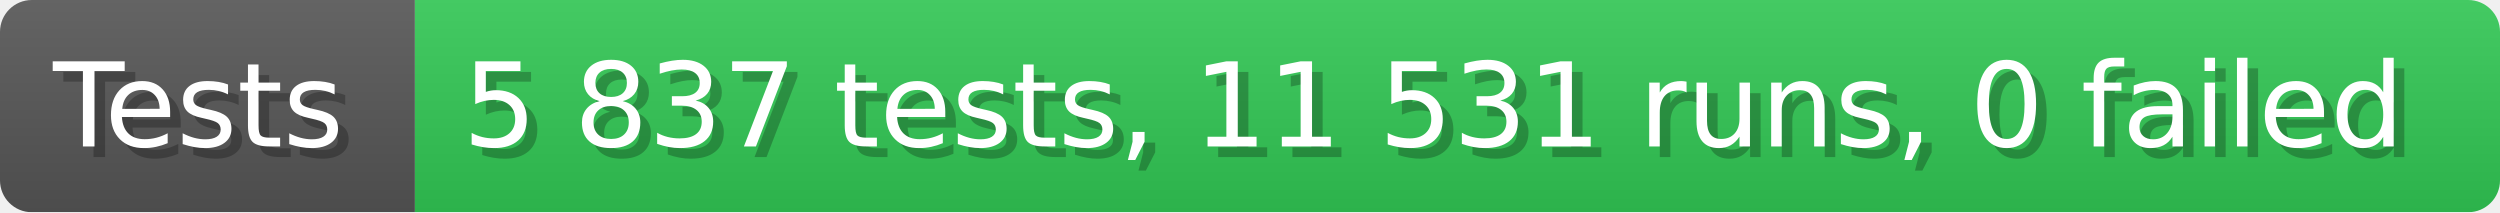
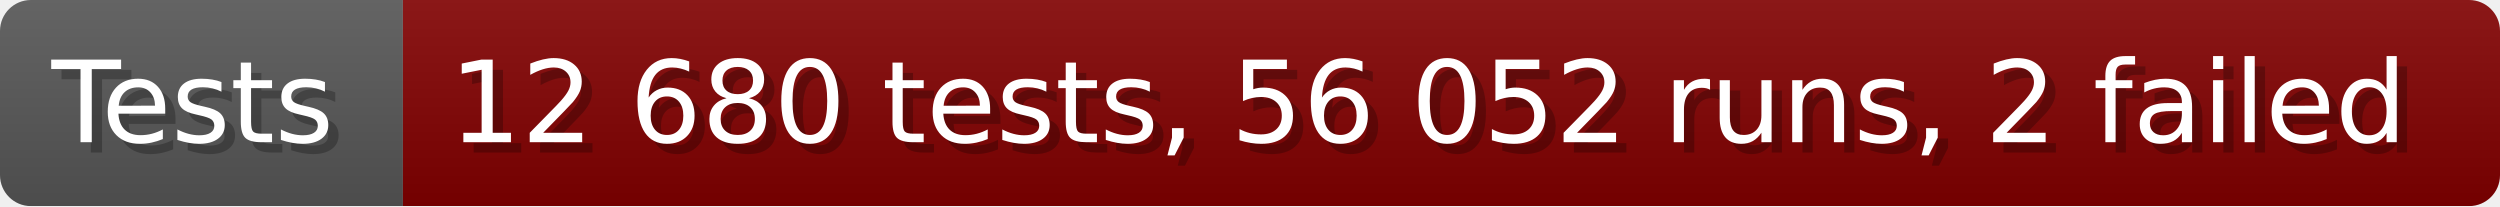
- <svg xmlns="http://www.w3.org/2000/svg" width="235.6" height="20" viewBox="0 0 2356 200" role="img" aria-label="Tests: 5 837 tests, 11 531 runs, 0 failed">
+ <svg xmlns="http://www.w3.org/2000/svg" width="242.6" height="20" viewBox="0 0 2426 200" role="img" aria-label="Tests: 12 680 tests, 56 052 runs, 2 failed">
  <linearGradient id="a" x2="0" y2="100%">
    <stop offset="0" stop-opacity=".1" stop-color="#EEE" />
    <stop offset="1" stop-opacity=".1" />
  </linearGradient>
  <mask id="m">
-     <rect width="2356" height="200" rx="30" fill="#FFF" />
+     <rect width="2426" height="200" rx="30" fill="#FFF" />
  </mask>
  <g mask="url(#m)">
    <rect width="391" height="200" fill="#555" />
-     <rect width="1965" height="200" fill="#31c653" x="391" />
-     <rect width="2356" height="200" fill="url(#a)" />
+     <rect width="2035" height="200" fill="#800000" x="391" />
+     <rect width="2426" height="200" fill="url(#a)" />
  </g>
  <g aria-hidden="true" fill="#fff" text-anchor="start" font-family="Verdana,DejaVu Sans,sans-serif" font-size="110">
    <text x="60" y="148" textLength="291" fill="#000" opacity="0.25">Tests</text>
    <text x="50" y="138" textLength="291">Tests</text>
-     <text x="446" y="148" textLength="1865" fill="#000" opacity="0.25">5 837 tests, 11 531 runs, 0 failed</text>
-     <text x="436" y="138" textLength="1865">5 837 tests, 11 531 runs, 0 failed</text>
+     <text x="446" y="148" textLength="1935" fill="#000" opacity="0.25">12 680 tests, 56 052 runs, 2 failed</text>
+     <text x="436" y="138" textLength="1935">12 680 tests, 56 052 runs, 2 failed</text>
  </g>
</svg>
